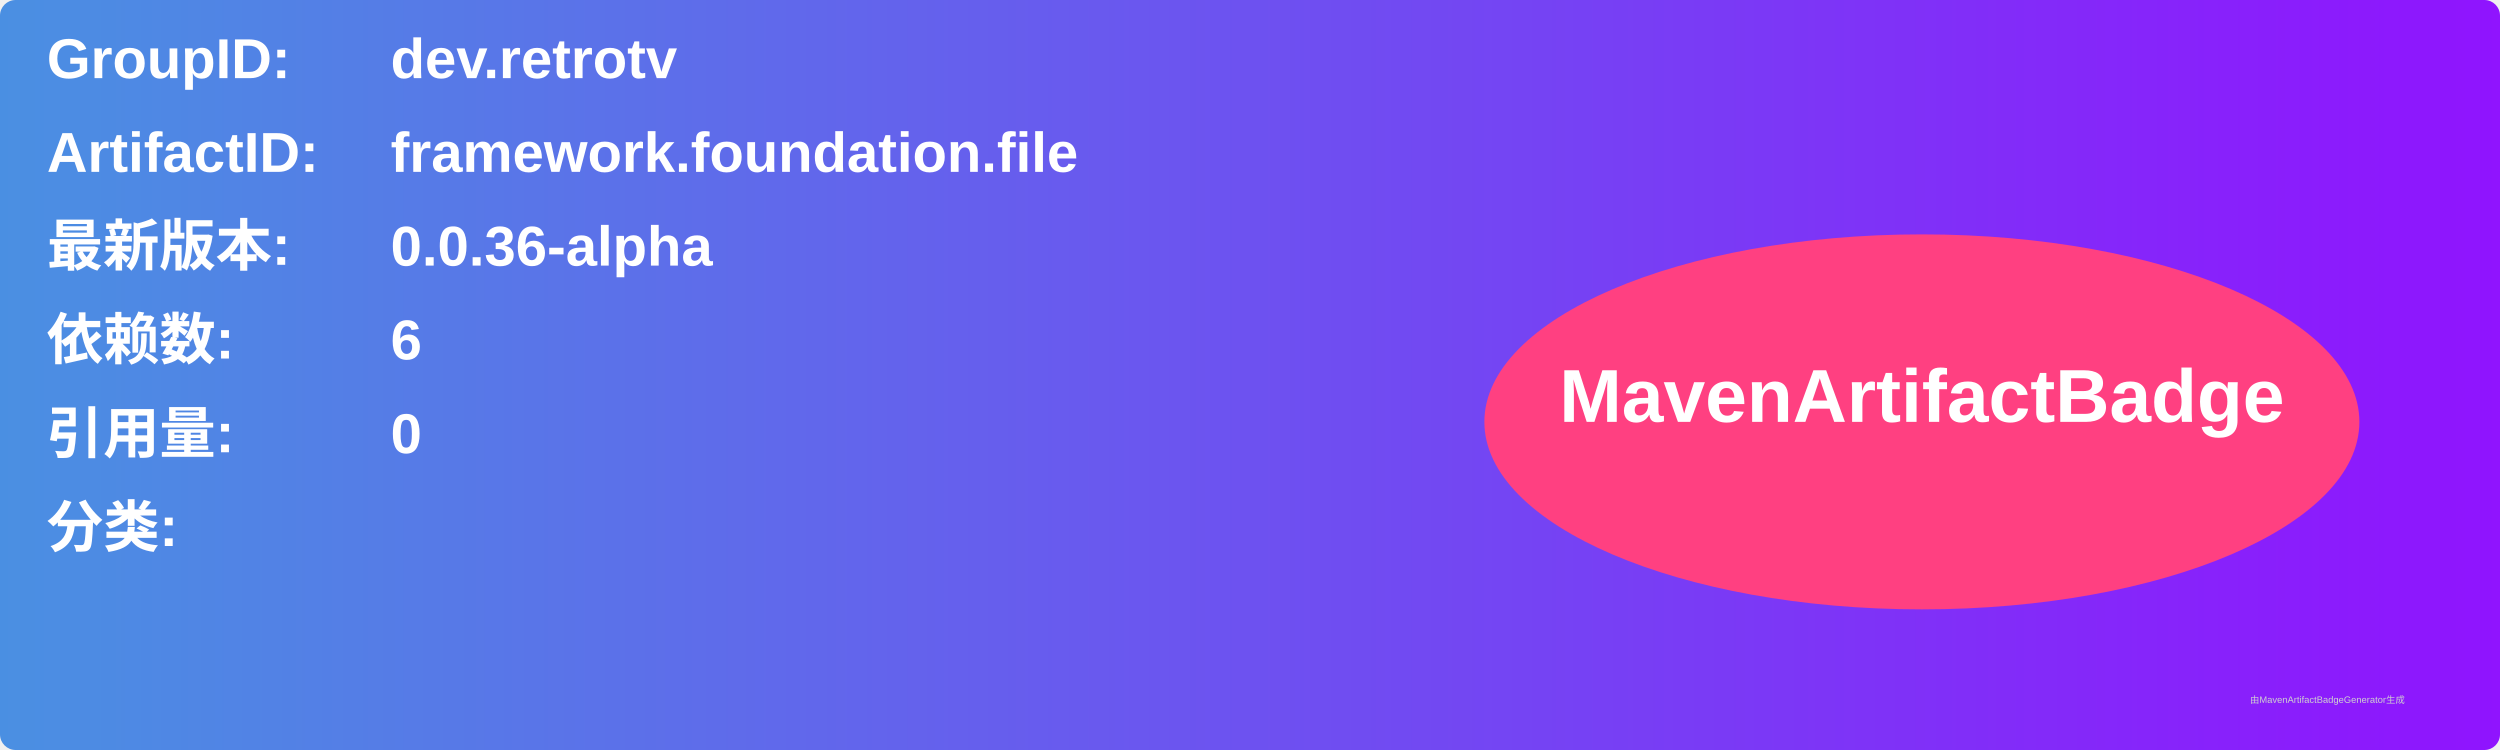
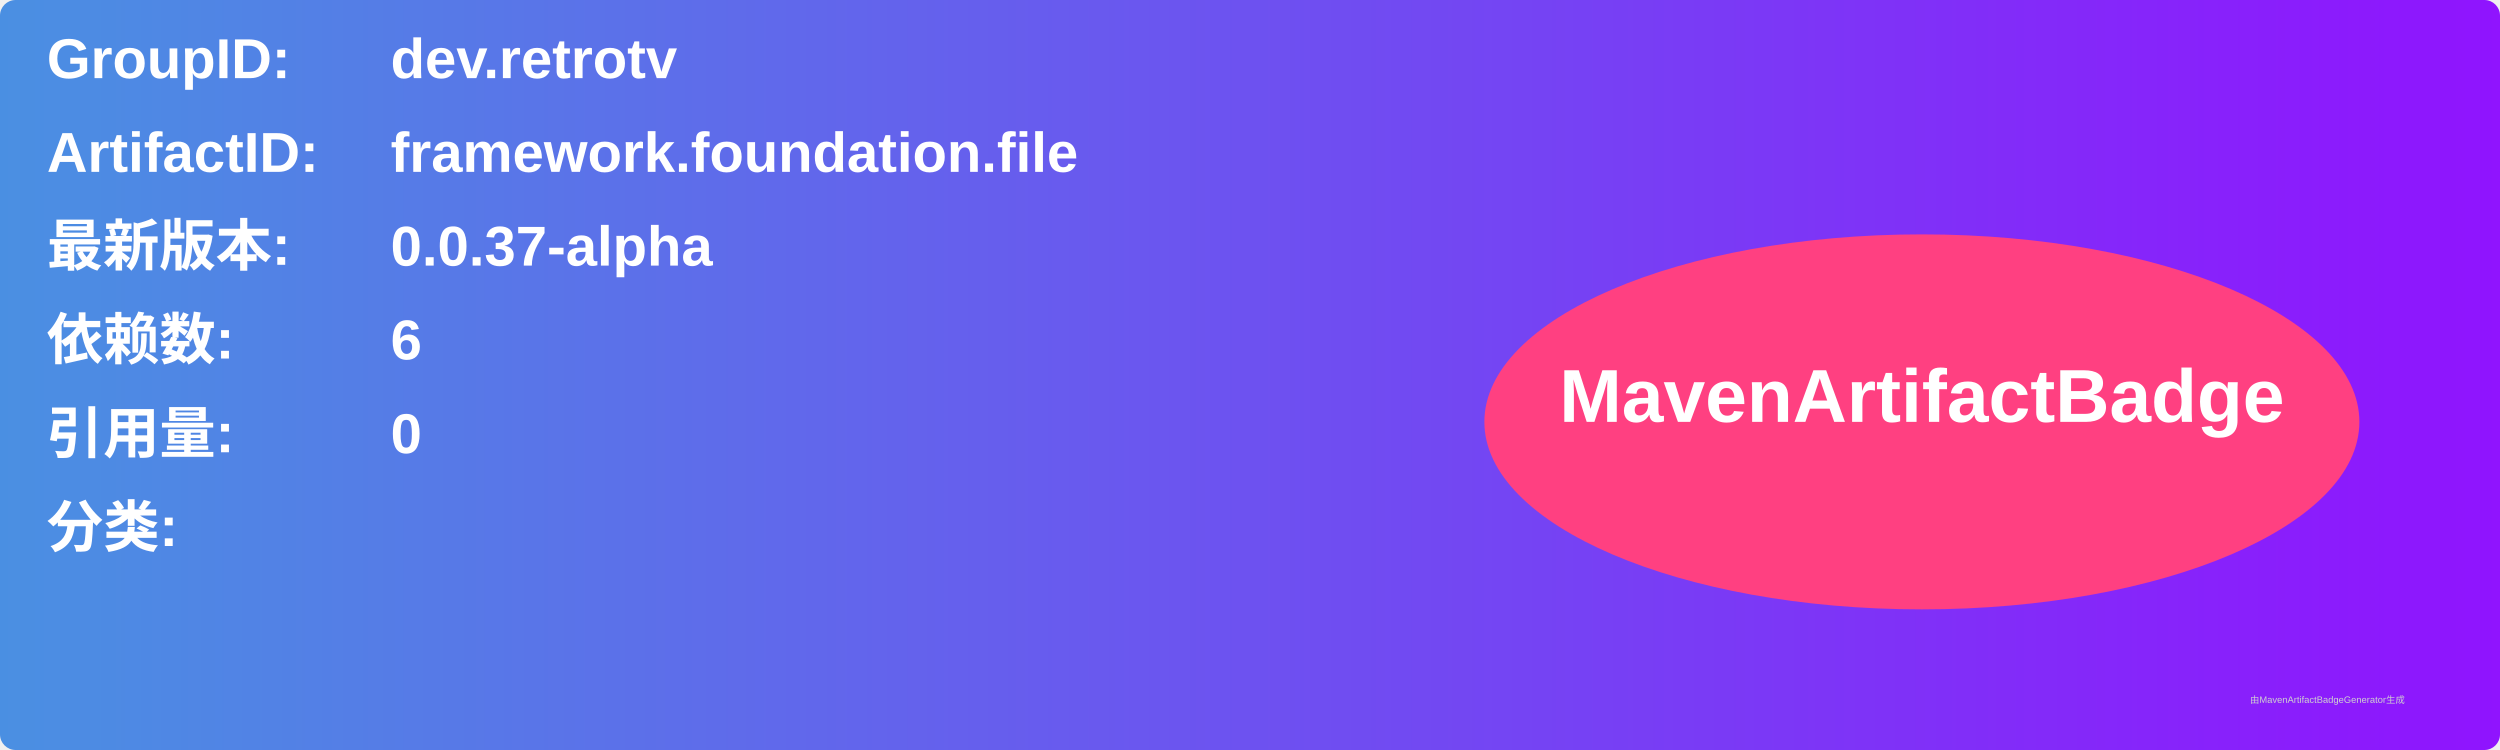
<svg xmlns="http://www.w3.org/2000/svg" width="800" height="240" viewBox="0 0 800 240">
  <linearGradient id="grad" x1="0%" y1="0%" x2="100%" y2="0%">
    <stop offset="0%" stop-color="#4a90e2" />
    <stop offset="100%" stop-color="#9013fe" />
  </linearGradient>
  <rect width="100%" height="100%" rx="5" ry="5" fill="url(#grad)" />
  <g transform="translate(15, 15)">
    <text x="0" y="10" font-family="Arial" font-size="18" fill="white" font-weight="bold" width="260">GroupID:</text>
    <text x="110" y="10" font-family="Arial" font-size="18" fill="white" font-weight="bold" width="460">dev.retrotv</text>
    <text x="0" y="40" font-family="Arial" font-size="18" fill="white" font-weight="bold" width="260">ArtifactID:</text>
    <text x="110" y="40" font-family="Arial" font-size="18" fill="white" font-weight="bold" width="460">framework.foundation.file</text>
    <text x="0" y="70" font-family="Arial" font-size="18" fill="white" font-weight="bold">最新版本:</text>
    <text x="110" y="70" font-family="Arial" font-size="18" fill="white" font-weight="bold">
-       <tspan font-weight="bold">0.0.36-alpha</tspan>
+       <tspan font-weight="bold">0.0.37-alpha</tspan>
    </text>
    <text x="0" y="100" font-family="Arial" font-size="18" fill="white" font-weight="bold">依赖数: </text>
    <text x="110" y="100" font-family="Arial" font-size="18" fill="white">
      <tspan font-weight="bold">6</tspan>
    </text>
    <text x="0" y="130" font-family="Arial" font-size="18" fill="white" font-weight="bold">引用量: </text>
    <text x="110" y="130" font-family="Arial" font-size="18" fill="white">
      <tspan font-weight="bold">0</tspan>
    </text>
    <text x="0" y="160" font-family="Arial" font-size="18" fill="white" font-weight="bold">分类:</text>
    <text x="10" y="190" font-family="Arial" font-size="10" fill="white">
      <tspan font-weight="bold" />
    </text>
    <ellipse cx="600" cy="120" rx="140" ry="60" fill="#ff4081" />
    <text x="600" y="120" text-anchor="middle" font-family="Arial" font-size="24" fill="white" font-weight="bold">MavenArtifactBadge</text>
  </g>
  <text x="720" y="225" font-family="Arial" font-size="3" fill="#d0d0d0">由MavenArtifactBadgeGenerator生成</text>
</svg>
